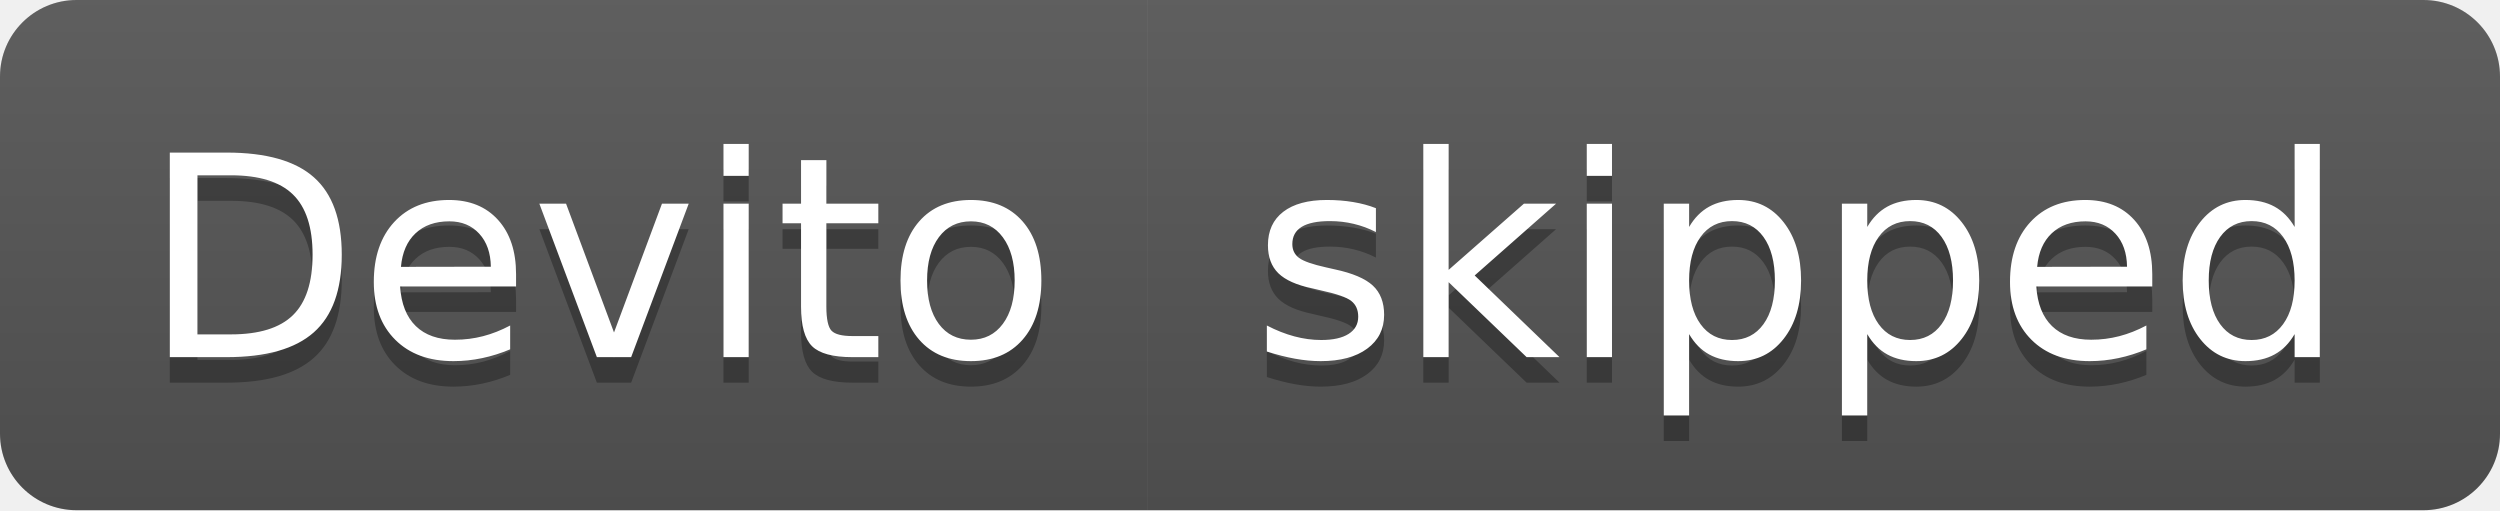
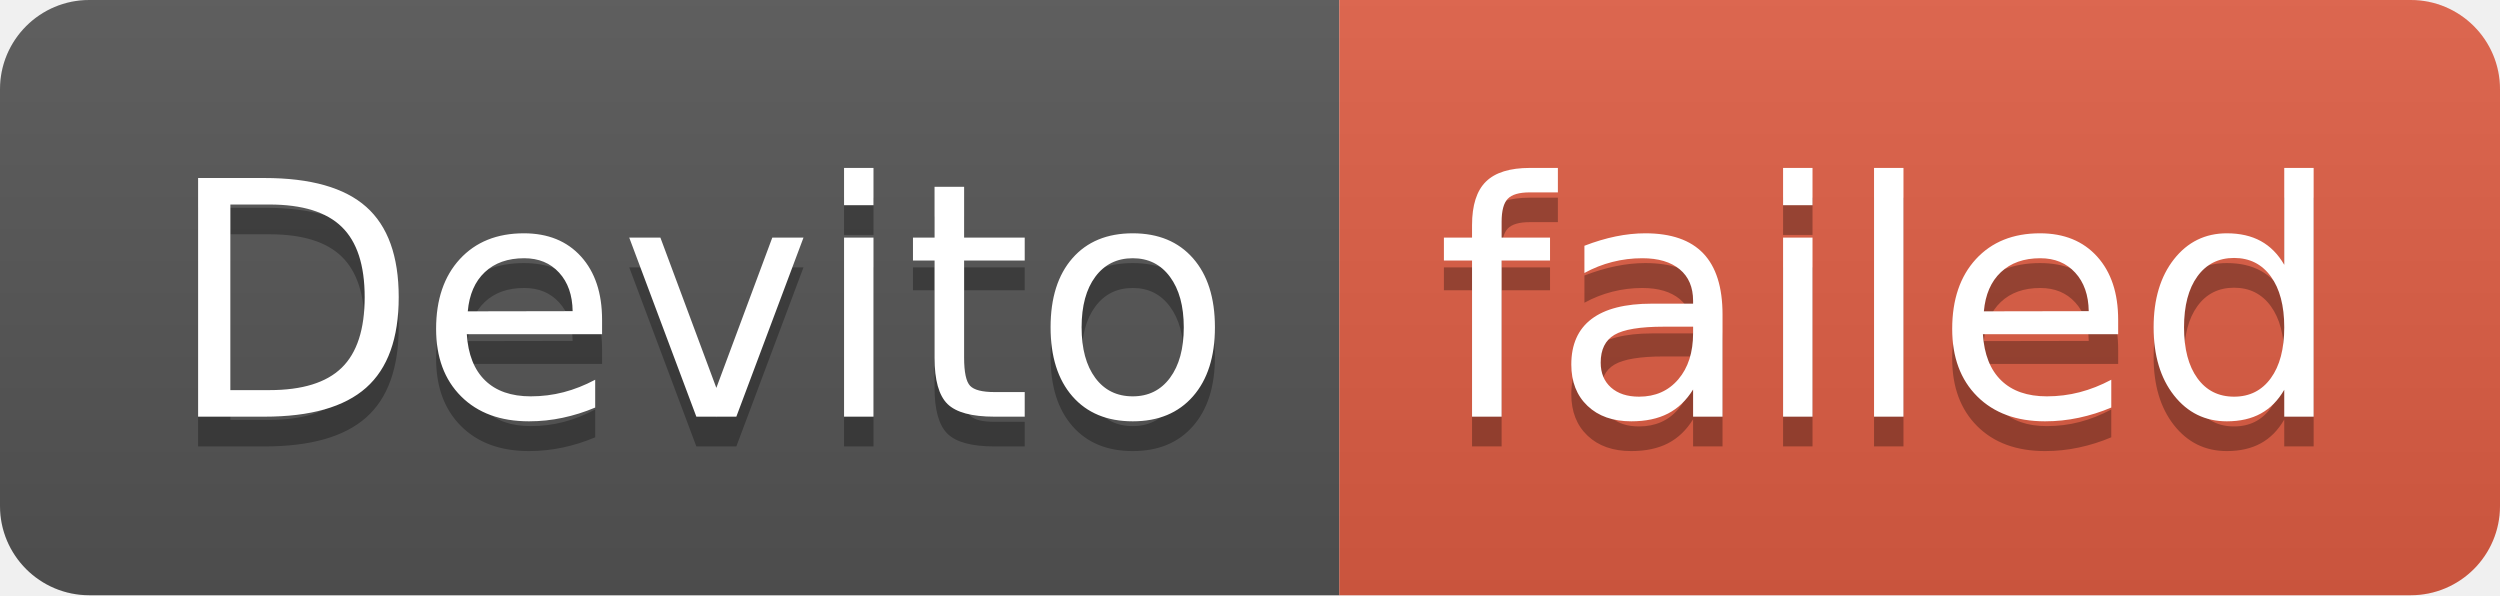
- <svg xmlns="http://www.w3.org/2000/svg" width="98" height="20" role="img" aria-label="Devito: skipped">
+ <svg xmlns="http://www.w3.org/2000/svg" width="84" height="20" role="img" aria-label="Devito: failed">
  <linearGradient id="s" x2="0" y2="100%">
    <stop offset="0" stop-color="#bbb" stop-opacity=".1" />
    <stop offset="1" stop-opacity=".1" />
  </linearGradient>
  <clipPath id="r">
-     <rect width="98" height="20" rx="3" fill="#fff" />
+     <rect width="84" height="20" rx="3" fill="#fff" />
  </clipPath>
  <g clip-path="url(#r)">
    <rect width="45" height="20" fill="#555" />
-     <rect x="45" width="53" height="20" fill="#555" />
-     <rect width="98" height="20" fill="url(#s)" />
+     <rect x="45" width="39" height="20" fill="#e05d44" />
+     <rect width="84" height="20" fill="url(#s)" />
  </g>
  <g fill="#fff" text-anchor="middle" font-family="Verdana,Geneva,DejaVu Sans,sans-serif" text-rendering="geometricPrecision" font-size="110">
    <text aria-hidden="true" x="235" y="150" fill="#010101" fill-opacity=".3" transform="scale(.1)" textLength="350">Devito</text>
    <text x="235" y="140" transform="scale(.1)" fill="#fff" textLength="350">Devito</text>
-     <text aria-hidden="true" x="705" y="150" fill="#010101" fill-opacity=".3" transform="scale(.1)" textLength="430">skipped</text>
-     <text x="705" y="140" transform="scale(.1)" fill="#fff" textLength="430">skipped</text>
+     <text aria-hidden="true" x="635" y="150" fill="#010101" fill-opacity=".3" transform="scale(.1)" textLength="290">failed</text>
+     <text x="635" y="140" transform="scale(.1)" fill="#fff" textLength="290">failed</text>
  </g>
</svg>
